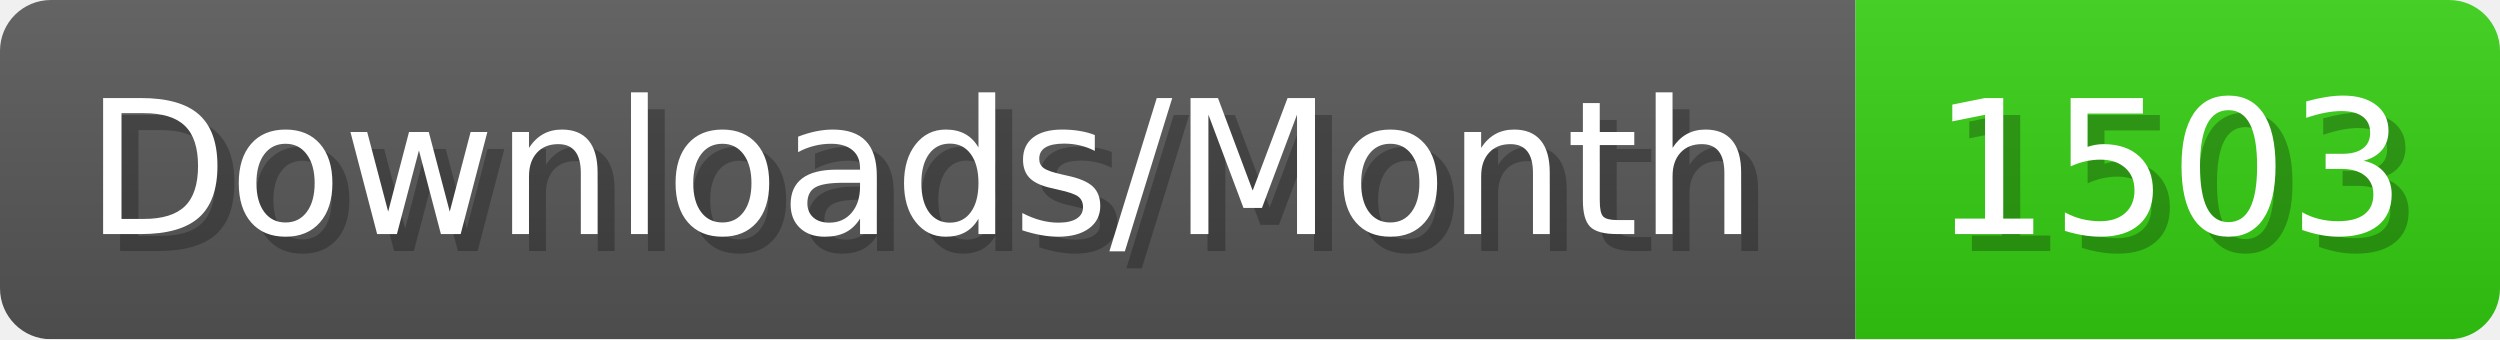
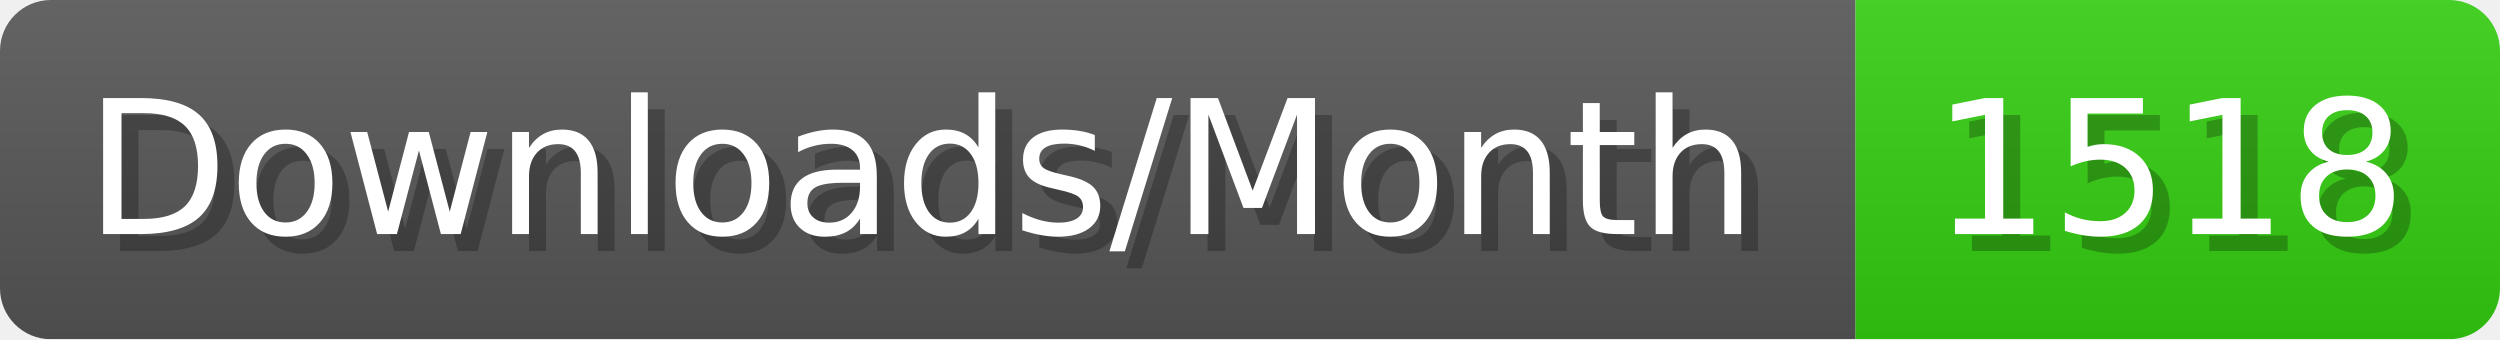
- <svg xmlns="http://www.w3.org/2000/svg" width="147.4" height="20" viewBox="0 0 1474 200" role="img" aria-label="Downloads/Month: 1503">
+ <svg xmlns="http://www.w3.org/2000/svg" width="147.4" height="20" viewBox="0 0 1474 200" role="img" aria-label="Downloads/Month: 1518">
  <linearGradient id="YlXUI" x2="0" y2="100%">
    <stop offset="0" stop-opacity=".1" stop-color="#EEE" />
    <stop offset="1" stop-opacity=".1" />
  </linearGradient>
  <mask id="JHhop">
    <rect width="1474" height="200" rx="30" fill="#FFF" />
  </mask>
  <g mask="url(#JHhop)">
    <rect width="1094" height="200" fill="#555" />
    <rect width="380" height="200" fill="#3C1" x="1094" />
    <rect width="1474" height="200" fill="url(#YlXUI)" />
  </g>
  <g aria-hidden="true" fill="#fff" text-anchor="start" font-family="Verdana,DejaVu Sans,sans-serif" font-size="110">
    <text x="60" y="148" textLength="994" fill="#000" opacity="0.25">Downloads/Month</text>
    <text x="50" y="138" textLength="994">Downloads/Month</text>
-     <text x="1149" y="148" textLength="280" fill="#000" opacity="0.25">1503</text>
-     <text x="1139" y="138" textLength="280">1503</text>
+     <text x="1149" y="148" textLength="280" fill="#000" opacity="0.25">1518</text>
+     <text x="1139" y="138" textLength="280">1518</text>
  </g>
</svg>
